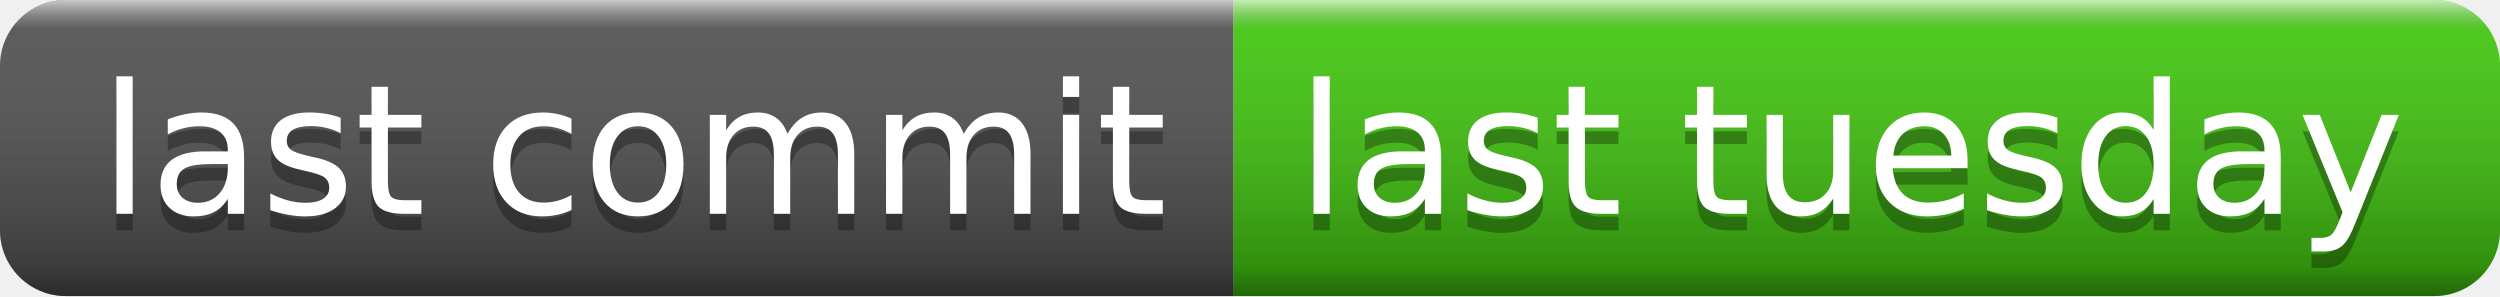
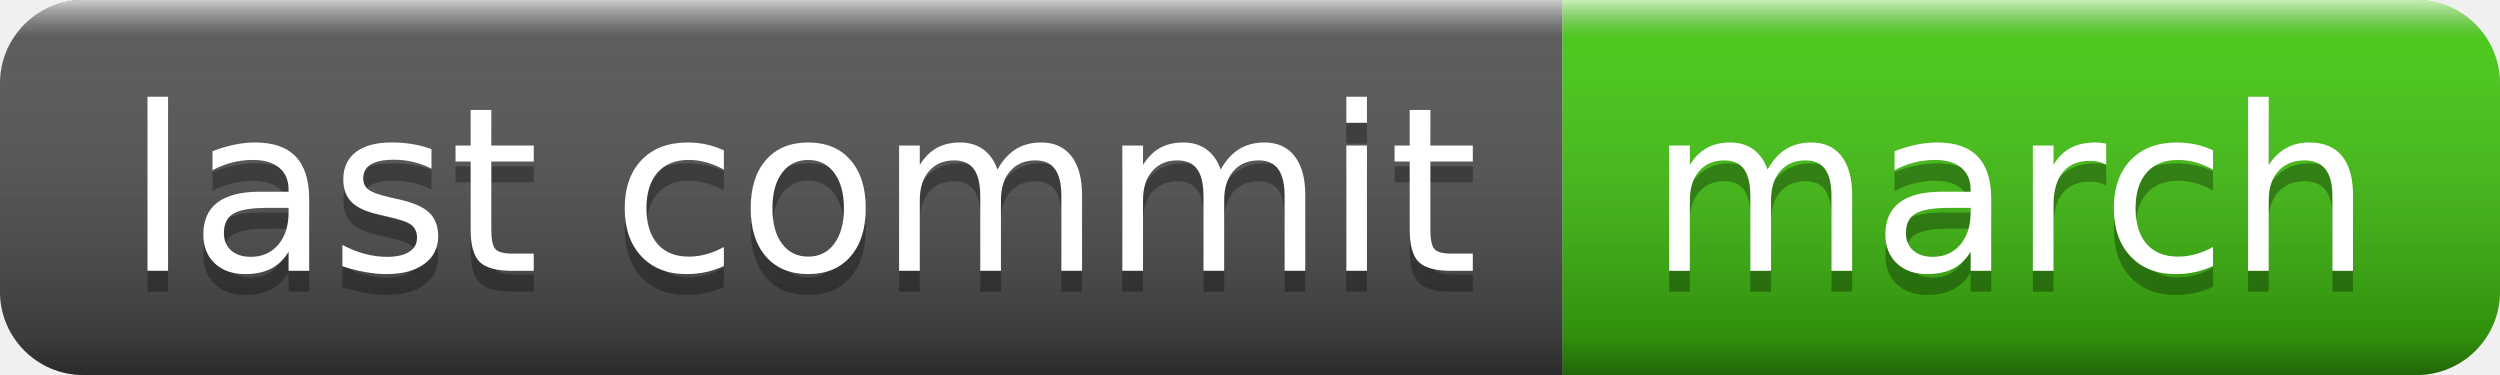
- <svg xmlns="http://www.w3.org/2000/svg" width="152" height="18" role="img" aria-label="last commit: last tuesday">
+ <svg xmlns="http://www.w3.org/2000/svg" width="120" height="18" role="img" aria-label="last commit: march">
  <linearGradient id="s" x2="0" y2="100%">
    <stop offset="0" stop-color="#fff" stop-opacity=".7" />
    <stop offset=".1" stop-color="#aaa" stop-opacity=".1" />
    <stop offset=".9" stop-color="#000" stop-opacity=".3" />
    <stop offset="1" stop-color="#000" stop-opacity=".5" />
  </linearGradient>
  <clipPath id="r">
-     <rect width="152" height="18" rx="4" fill="#fff" />
+     <rect width="120" height="18" rx="4" fill="#fff" />
  </clipPath>
  <g clip-path="url(#r)">
    <rect width="75" height="18" fill="#555" />
-     <rect x="75" width="77" height="18" fill="#4c1" />
-     <rect width="152" height="18" fill="url(#s)" />
+     <rect x="75" width="45" height="18" fill="#4c1" />
+     <rect width="120" height="18" fill="url(#s)" />
  </g>
  <g fill="#fff" text-anchor="middle" font-family="Verdana,Geneva,DejaVu Sans,sans-serif" text-rendering="geometricPrecision" font-size="110">
    <text aria-hidden="true" x="385" y="140" fill="#010101" fill-opacity=".3" transform="scale(.1)" textLength="650">last commit</text>
    <text x="385" y="130" transform="scale(.1)" fill="#fff" textLength="650">last commit</text>
-     <text aria-hidden="true" x="1125" y="140" fill="#010101" fill-opacity=".3" transform="scale(.1)" textLength="670">last tuesday</text>
-     <text x="1125" y="130" transform="scale(.1)" fill="#fff" textLength="670">last tuesday</text>
+     <text aria-hidden="true" x="965" y="140" fill="#010101" fill-opacity=".3" transform="scale(.1)" textLength="350">march</text>
+     <text x="965" y="130" transform="scale(.1)" fill="#fff" textLength="350">march</text>
  </g>
</svg>
